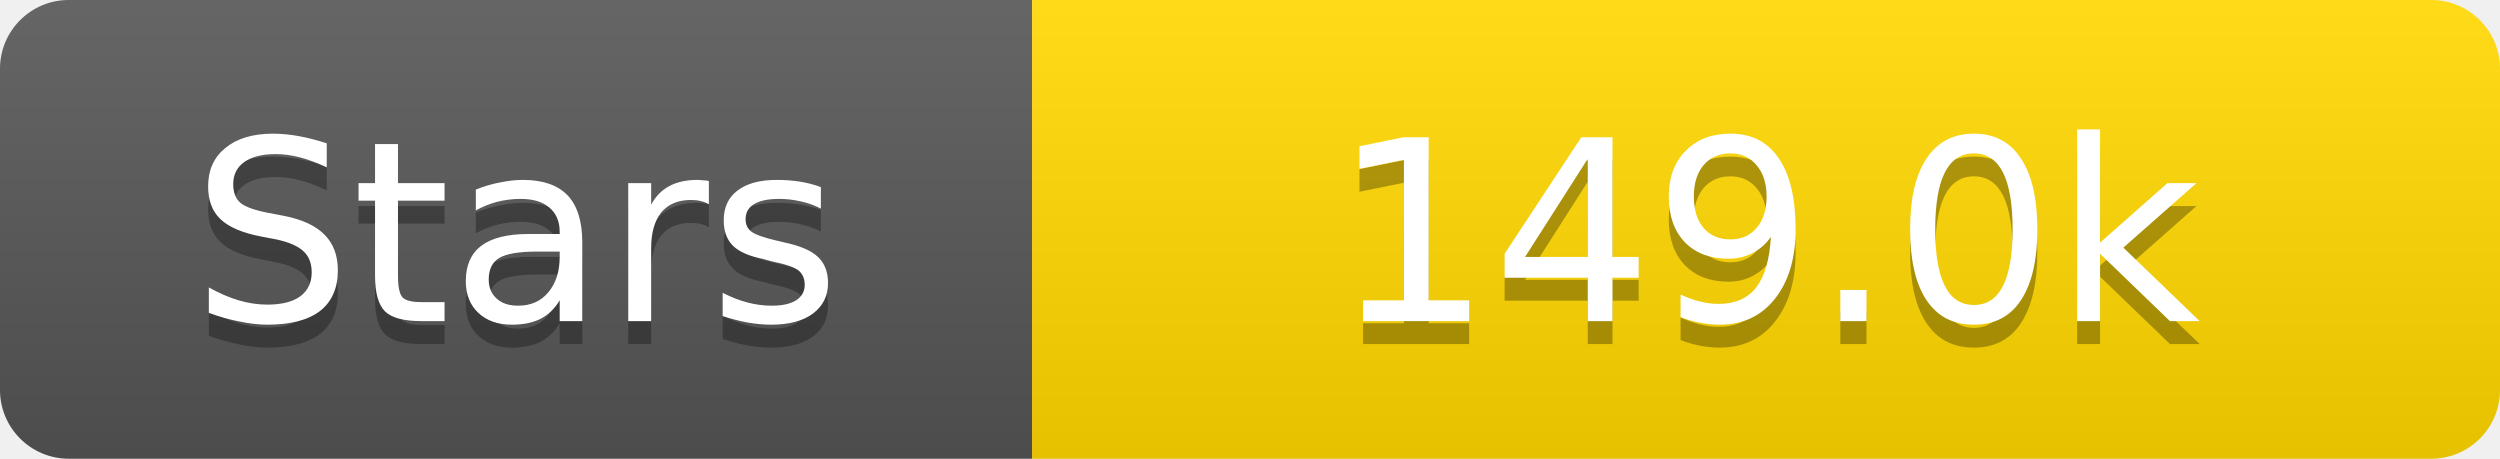
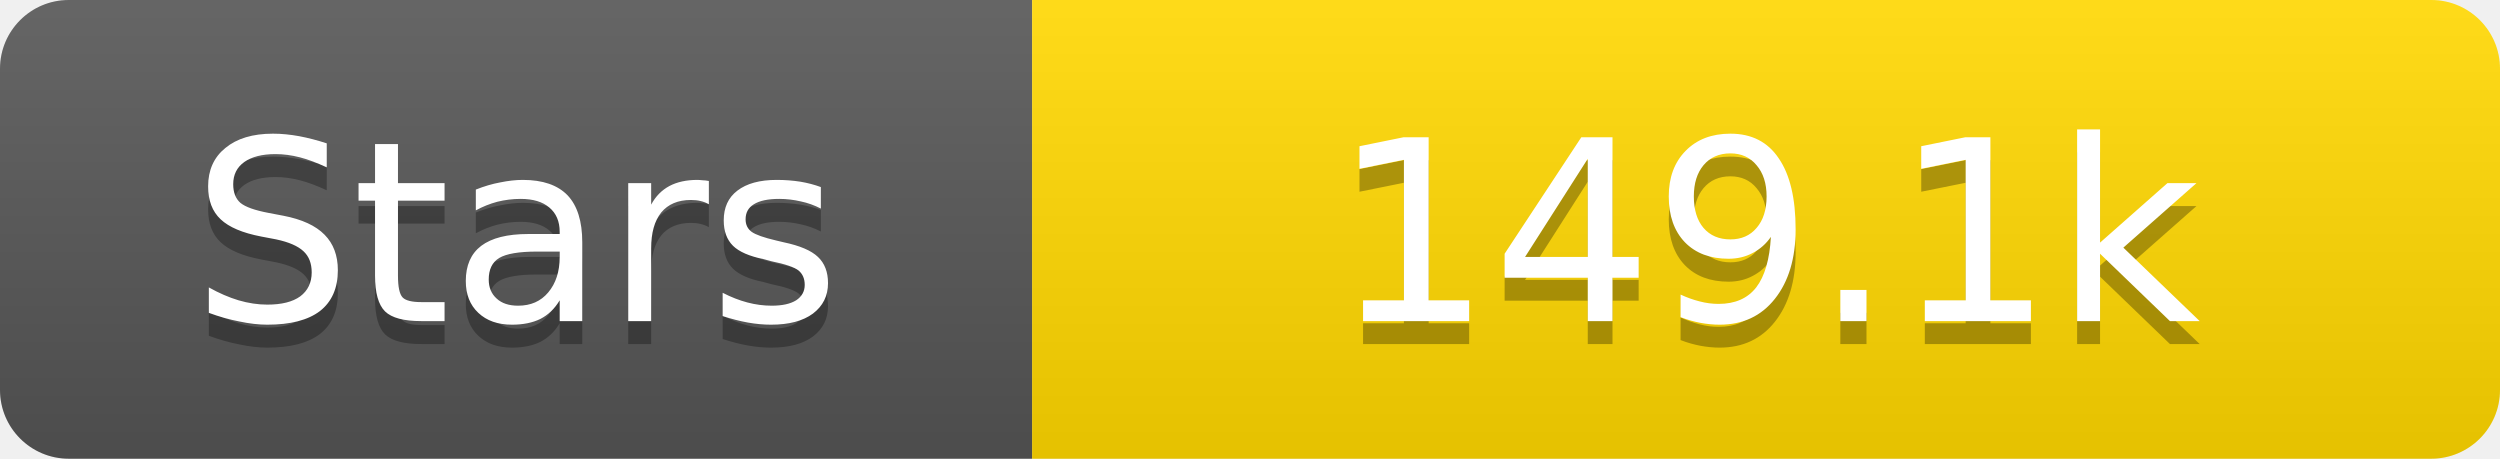
<svg xmlns="http://www.w3.org/2000/svg" width="109" height="20">
  <linearGradient id="s" x2="0" y2="100%">
    <stop offset="0" stop-color="#fff" stop-opacity=".1" />
    <stop offset="1" stop-opacity=".1" />
  </linearGradient>
  <clipPath id="r">
    <rect width="109" height="20" rx="3" fill="#fff" />
  </clipPath>
  <g clip-path="url(#r)">
    <rect width="45" height="20" fill="#555" />
    <rect x="45" width="64" height="20" fill="#ffd700" />
    <rect width="109" height="20" fill="url(#s)" />
  </g>
  <g fill="#fff" text-anchor="middle" font-family="Verdana,Geneva,DejaVu Sans,sans-serif" text-rendering="geometricPrecision" font-size="11">
    <text x="22.5" y="15" fill="#010101" fill-opacity=".3">Stars</text>
    <text x="22.5" y="14">Stars</text>
-     <text x="77.0" y="15" fill="#010101" fill-opacity=".3">149.0k</text>
-     <text x="77.0" y="14">149.0k</text>
+     <text x="77.0" y="15" fill="#010101" fill-opacity=".3">149.1k</text>
+     <text x="77.0" y="14">149.1k</text>
  </g>
</svg>
